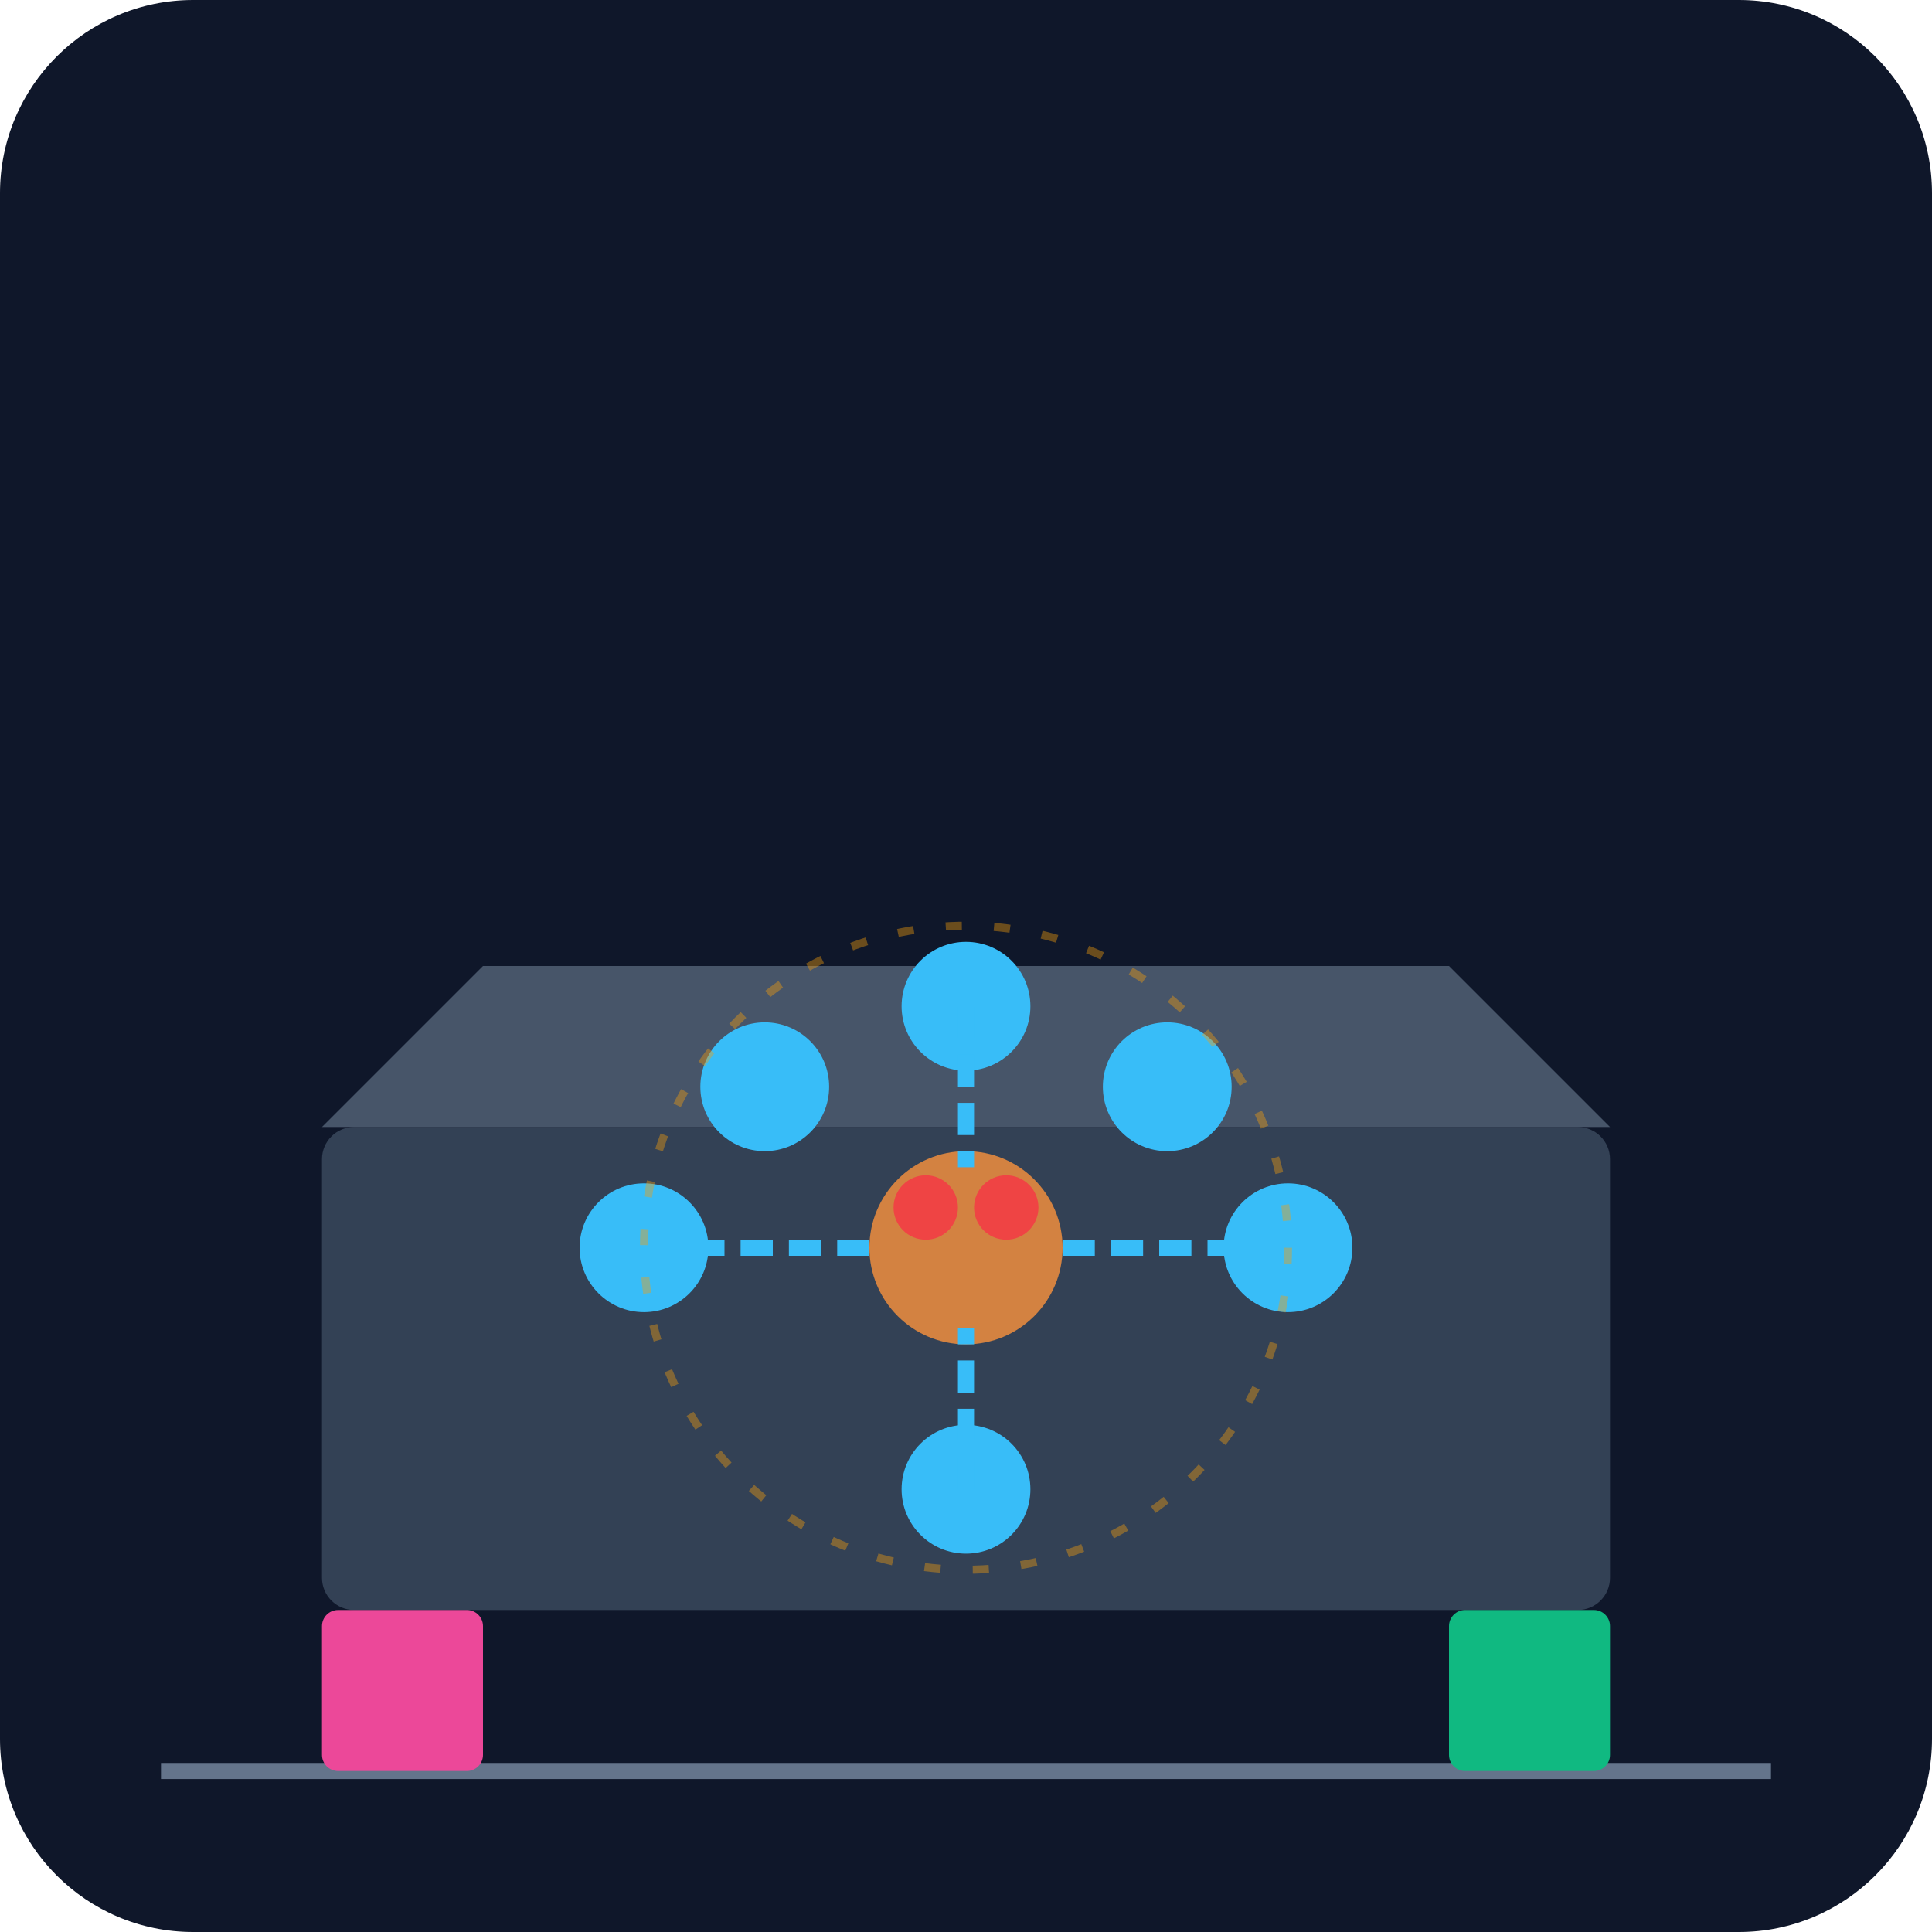
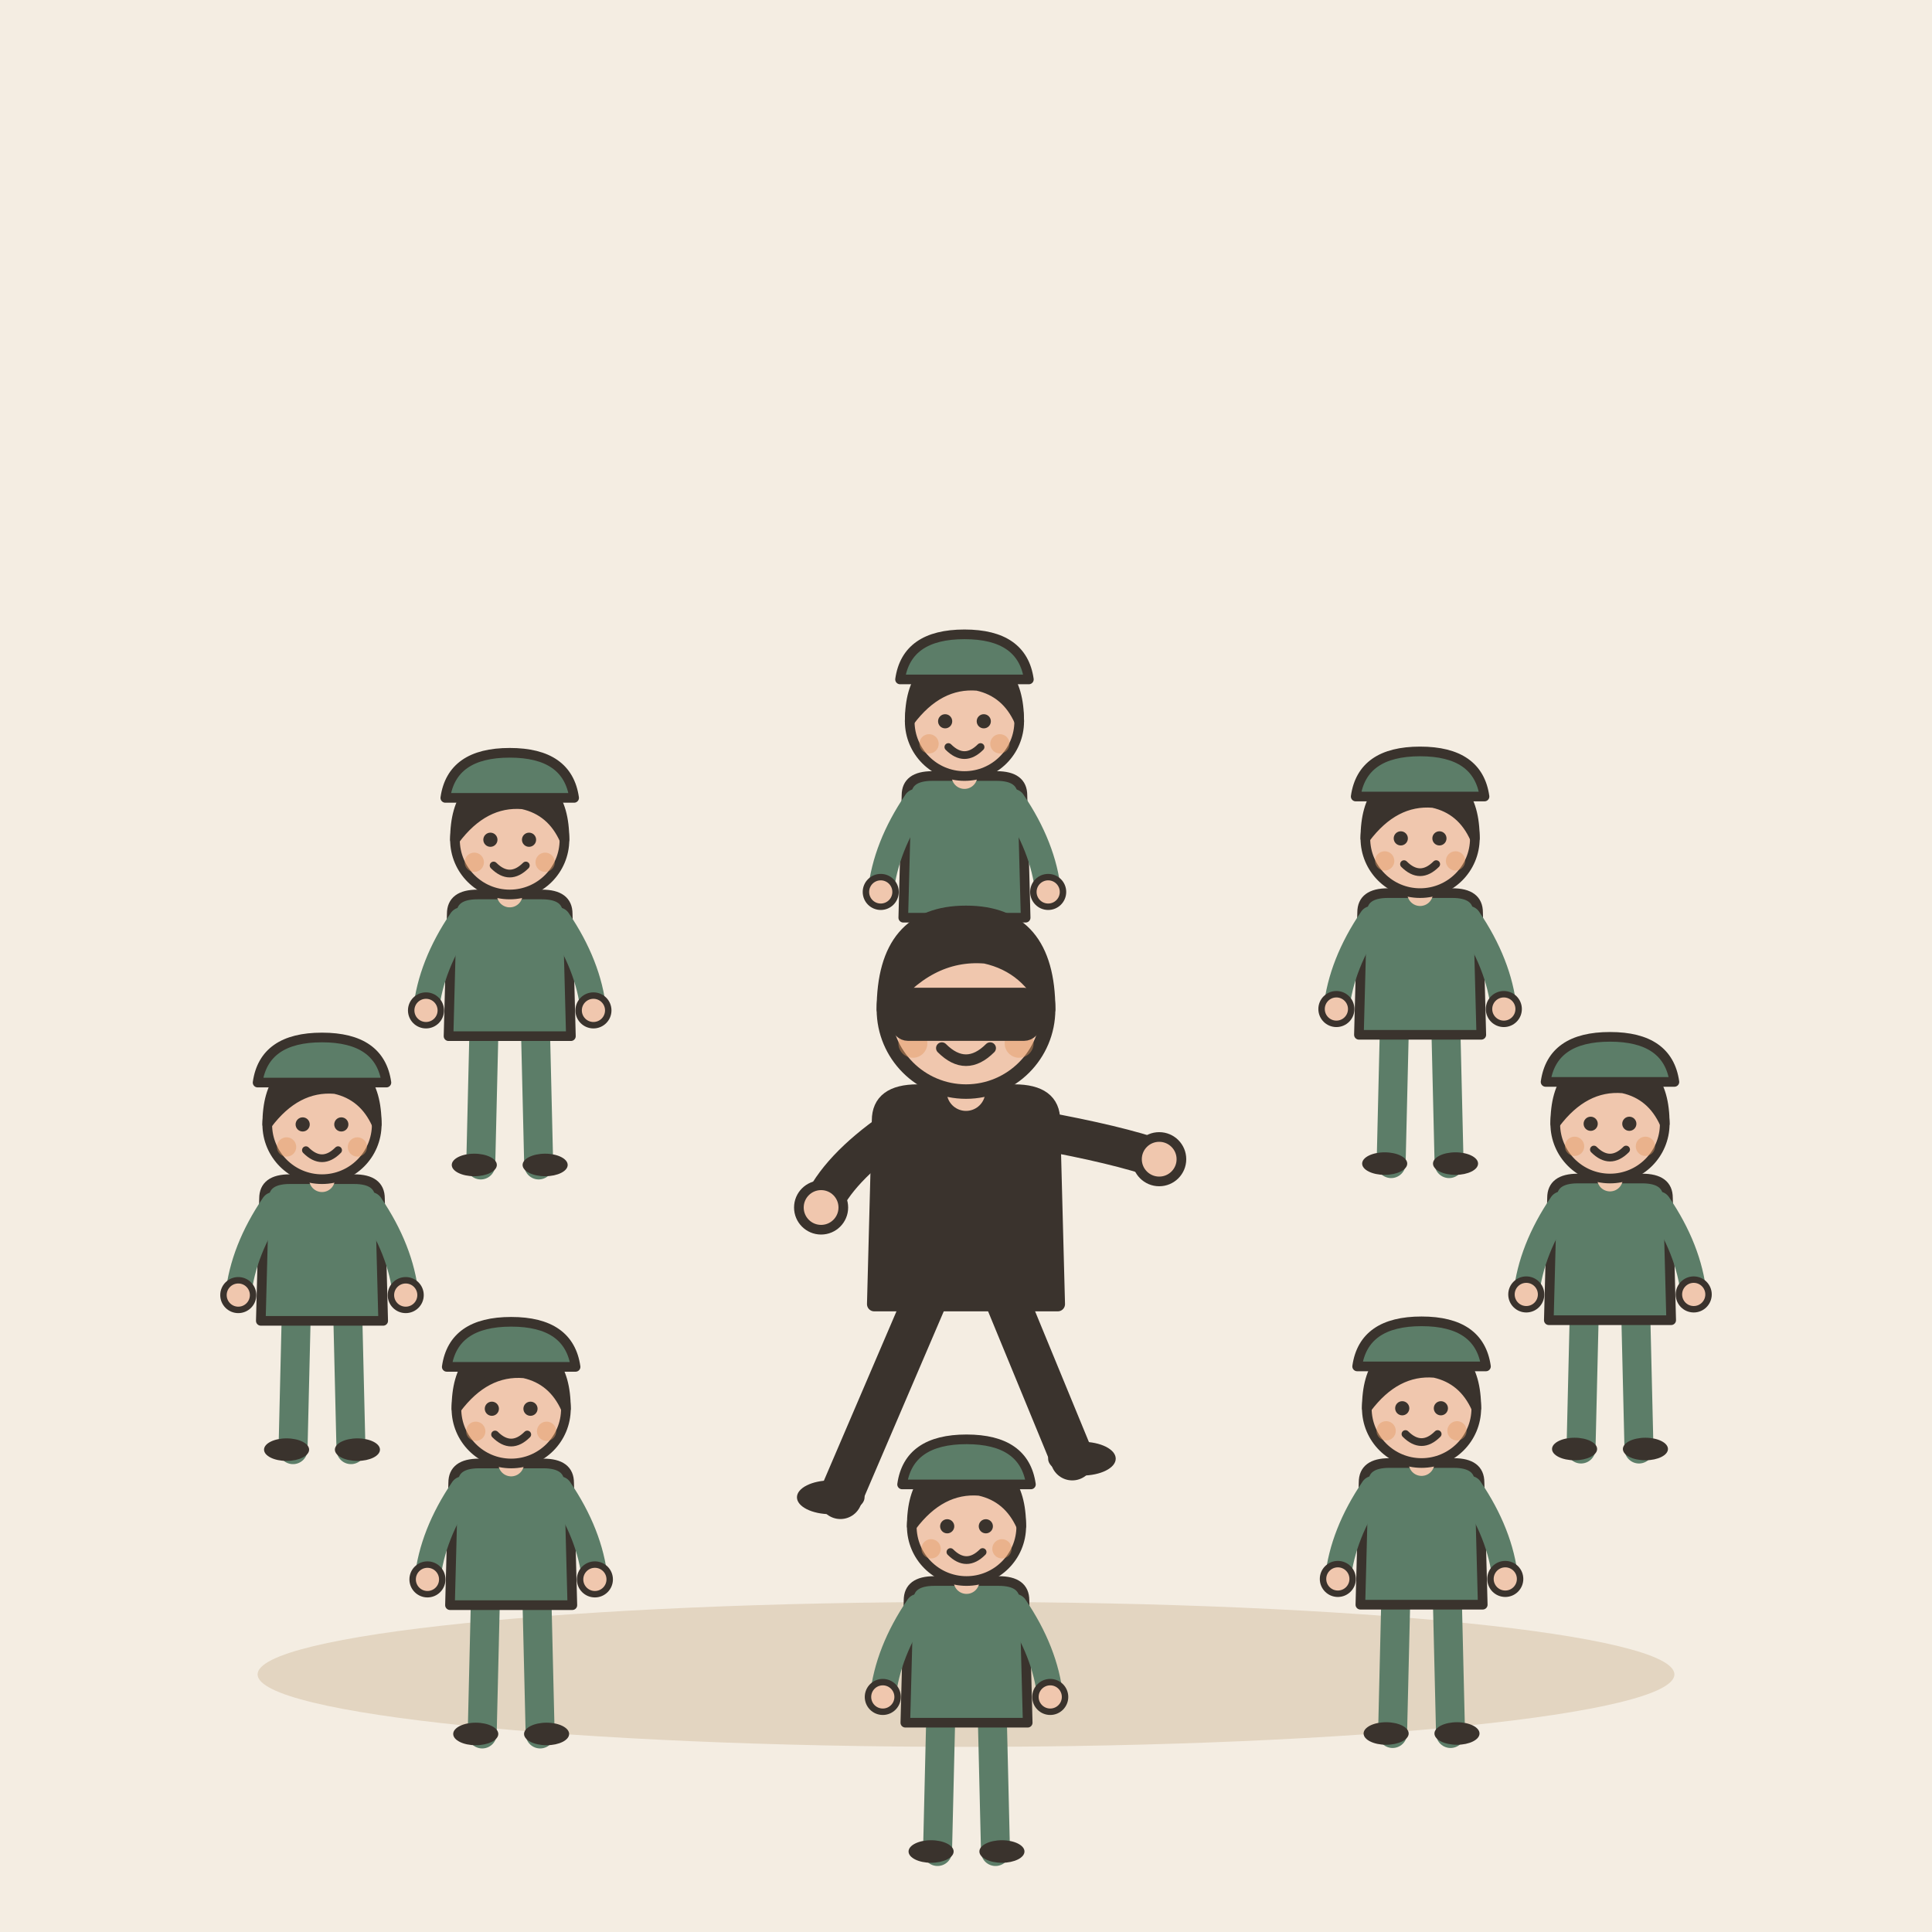
- <svg xmlns="http://www.w3.org/2000/svg" viewBox="0 0 240 240">
-   <defs>
-     <linearGradient id="bgGrad" x1="0" y1="0" x2="0" y2="240">
-       <stop offset="0%" stop-color="#0f172a" />
-       <stop offset="100%" stop-color="#1e293b" />
-     </linearGradient>
-   </defs>
-   <rect width="240" height="240" rx="24" fill="url(#bgGrad)" />
-   <rect x="40" y="140" width="160" height="60" rx="4" fill="#334155" />
-   <path d="M40 140 L60 120 H180 L200 140 Z" fill="#475569" />
-   <circle cx="120" cy="155" r="12" fill="#fb923c" opacity="0.8" />
-   <circle cx="115" cy="150" r="4" fill="#ef4444" />
-   <circle cx="125" cy="150" r="4" fill="#ef4444" />
-   <g fill="#38bdf8">
-     <circle cx="80" cy="155" r="8" />
-     <circle cx="160" cy="155" r="8" />
-     <circle cx="120" cy="125" r="8" />
-     <circle cx="120" cy="185" r="8" />
-     <circle cx="95" cy="135" r="8" />
-     <circle cx="145" cy="135" r="8" />
-   </g>
-   <path d="M80 155 L110 155 M160 155 L130 155 M120 125 L120 145 M120 185 L120 165" stroke="#38bdf8" stroke-width="2" stroke-dasharray="4 2" />
-   <circle cx="120" cy="155" r="40" fill="none" stroke="#f59e0b" stroke-width="1" stroke-dasharray="2 4" opacity="0.4" />
-   <path d="M20 220 L220 220" stroke="#64748b" stroke-width="2" />
-   <rect x="180" y="200" width="20" height="20" rx="2" fill="#10b981" />
-   <rect x="40" y="200" width="20" height="20" rx="2" fill="#ec4899" />
+ <svg xmlns="http://www.w3.org/2000/svg" viewBox="0 0 240 240" data-style="editorial">
+   <rect width="240" height="240" fill="#F4EDE2" />
+   <ellipse cx="120" cy="208" rx="88" ry="9" fill="#E3D5C1" />
+   <g transform="translate(200 180) scale(0.4 0.4)">
+     <g transform="translate(0 0)">
+       <path d="M-8 -42L-9 0" stroke="#5C7D68" stroke-width="9" stroke-linecap="round" fill="none" />
+       <path d="M8 -42L9 0" stroke="#5C7D68" stroke-width="9" stroke-linecap="round" fill="none" />
+       <ellipse cx="-11" cy="0" rx="7" ry="3.5" fill="#3A332D" />
+       <ellipse cx="11" cy="0" rx="7" ry="3.5" fill="#3A332D" />
+       <path d="M-18 -78Q-18 -84 -10 -84L10 -84Q18 -84 18 -78L19 -40L-19 -40Z" fill="#5C7D68" stroke="#3A332D" stroke-width="3" stroke-linecap="round" stroke-linejoin="round" />
+       <path d="M-15 -76Q-24.5 -62 -26 -48" fill="none" stroke="#5C7D68" stroke-width="8" stroke-linecap="round" stroke-linejoin="round" />
+       <circle cx="-26" cy="-48" r="4.6" fill="#F0C7AE" stroke="#3A332D" stroke-linecap="round" stroke-linejoin="round" stroke-width="2" />
+       <path d="M15 -76Q24.5 -62 26 -48" fill="none" stroke="#5C7D68" stroke-width="8" stroke-linecap="round" stroke-linejoin="round" />
+       <circle cx="26" cy="-48" r="4.6" fill="#F0C7AE" stroke="#3A332D" stroke-linecap="round" stroke-linejoin="round" stroke-width="2" />
+       <path d="M0 -84L0 -88" stroke="#F0C7AE" stroke-width="8" stroke-linecap="round" fill="none" />
+       <circle cx="0" cy="-101" r="17" fill="#F0C7AE" stroke="#3A332D" stroke-width="3" stroke-linecap="round" stroke-linejoin="round" />
+       <path d="M-17 -101Q-17 -121 0 -121Q17 -121 17 -101Q13 -110 4 -112Q-8 -113 -17 -101Z" fill="#3A332D" stroke="#3A332D" stroke-width="3" stroke-linecap="round" stroke-linejoin="round" />
+       <circle cx="-6" cy="-101" r="2.2" fill="#3A332D" />
+       <circle cx="6" cy="-101" r="2.2" fill="#3A332D" />
+       <path d="M-5 -93Q0 -88 5 -93" fill="none" stroke="#3A332D" stroke-width="2.4" stroke-linecap="round" stroke-linejoin="round" />
+       <circle cx="-11" cy="-94" r="3" fill="#E39A62" opacity="0.45" />
+       <circle cx="11" cy="-94" r="3" fill="#E39A62" opacity="0.45" />
+     </g>
+     <path d="M-20 -114Q-18 -128 0 -128Q18 -128 20 -114Z" fill="#5C7D68" stroke="#3A332D" stroke-width="3" stroke-linecap="round" stroke-linejoin="round" />
+   </g>
+   <g transform="translate(176.591 215.341) scale(0.4 0.4)">
+     <g transform="translate(0 0)">
+       <path d="M-8 -42L-9 0" stroke="#5C7D68" stroke-width="9" stroke-linecap="round" fill="none" />
+       <path d="M8 -42L9 0" stroke="#5C7D68" stroke-width="9" stroke-linecap="round" fill="none" />
+       <ellipse cx="-11" cy="0" rx="7" ry="3.5" fill="#3A332D" />
+       <ellipse cx="11" cy="0" rx="7" ry="3.5" fill="#3A332D" />
+       <path d="M-18 -78Q-18 -84 -10 -84L10 -84Q18 -84 18 -78L19 -40L-19 -40Z" fill="#5C7D68" stroke="#3A332D" stroke-width="3" stroke-linecap="round" stroke-linejoin="round" />
+       <path d="M-15 -76Q-24.5 -62 -26 -48" fill="none" stroke="#5C7D68" stroke-width="8" stroke-linecap="round" stroke-linejoin="round" />
+       <circle cx="-26" cy="-48" r="4.6" fill="#F0C7AE" stroke="#3A332D" stroke-linecap="round" stroke-linejoin="round" stroke-width="2" />
+       <path d="M15 -76Q24.5 -62 26 -48" fill="none" stroke="#5C7D68" stroke-width="8" stroke-linecap="round" stroke-linejoin="round" />
+       <circle cx="26" cy="-48" r="4.6" fill="#F0C7AE" stroke="#3A332D" stroke-linecap="round" stroke-linejoin="round" stroke-width="2" />
+       <path d="M0 -84L0 -88" stroke="#F0C7AE" stroke-width="8" stroke-linecap="round" fill="none" />
+       <circle cx="0" cy="-101" r="17" fill="#F0C7AE" stroke="#3A332D" stroke-width="3" stroke-linecap="round" stroke-linejoin="round" />
+       <path d="M-17 -101Q-17 -121 0 -121Q17 -121 17 -101Q13 -110 4 -112Q-8 -113 -17 -101Z" fill="#3A332D" stroke="#3A332D" stroke-width="3" stroke-linecap="round" stroke-linejoin="round" />
+       <circle cx="-6" cy="-101" r="2.2" fill="#3A332D" />
+       <circle cx="6" cy="-101" r="2.2" fill="#3A332D" />
+       <path d="M-5 -93Q0 -88 5 -93" fill="none" stroke="#3A332D" stroke-width="2.4" stroke-linecap="round" stroke-linejoin="round" />
+       <circle cx="-11" cy="-94" r="3" fill="#E39A62" opacity="0.45" />
+       <circle cx="11" cy="-94" r="3" fill="#E39A62" opacity="0.45" />
+     </g>
+     <path d="M-20 -114Q-18 -128 0 -128Q18 -128 20 -114Z" fill="#5C7D68" stroke="#3A332D" stroke-width="3" stroke-linecap="round" stroke-linejoin="round" />
+   </g>
+   <g transform="translate(120.064 230) scale(0.4 0.4)">
+     <g transform="translate(0 0)">
+       <path d="M-8 -42L-9 0" stroke="#5C7D68" stroke-width="9" stroke-linecap="round" fill="none" />
+       <path d="M8 -42L9 0" stroke="#5C7D68" stroke-width="9" stroke-linecap="round" fill="none" />
+       <ellipse cx="-11" cy="0" rx="7" ry="3.5" fill="#3A332D" />
+       <ellipse cx="11" cy="0" rx="7" ry="3.5" fill="#3A332D" />
+       <path d="M-18 -78Q-18 -84 -10 -84L10 -84Q18 -84 18 -78L19 -40L-19 -40Z" fill="#5C7D68" stroke="#3A332D" stroke-width="3" stroke-linecap="round" stroke-linejoin="round" />
+       <path d="M-15 -76Q-24.5 -62 -26 -48" fill="none" stroke="#5C7D68" stroke-width="8" stroke-linecap="round" stroke-linejoin="round" />
+       <circle cx="-26" cy="-48" r="4.6" fill="#F0C7AE" stroke="#3A332D" stroke-linecap="round" stroke-linejoin="round" stroke-width="2" />
+       <path d="M15 -76Q24.5 -62 26 -48" fill="none" stroke="#5C7D68" stroke-width="8" stroke-linecap="round" stroke-linejoin="round" />
+       <circle cx="26" cy="-48" r="4.6" fill="#F0C7AE" stroke="#3A332D" stroke-linecap="round" stroke-linejoin="round" stroke-width="2" />
+       <path d="M0 -84L0 -88" stroke="#F0C7AE" stroke-width="8" stroke-linecap="round" fill="none" />
+       <circle cx="0" cy="-101" r="17" fill="#F0C7AE" stroke="#3A332D" stroke-width="3" stroke-linecap="round" stroke-linejoin="round" />
+       <path d="M-17 -101Q-17 -121 0 -121Q17 -121 17 -101Q13 -110 4 -112Q-8 -113 -17 -101Z" fill="#3A332D" stroke="#3A332D" stroke-width="3" stroke-linecap="round" stroke-linejoin="round" />
+       <circle cx="-6" cy="-101" r="2.2" fill="#3A332D" />
+       <circle cx="6" cy="-101" r="2.2" fill="#3A332D" />
+       <path d="M-5 -93Q0 -88 5 -93" fill="none" stroke="#3A332D" stroke-width="2.4" stroke-linecap="round" stroke-linejoin="round" />
+       <circle cx="-11" cy="-94" r="3" fill="#E39A62" opacity="0.45" />
+       <circle cx="11" cy="-94" r="3" fill="#E39A62" opacity="0.45" />
+     </g>
+     <path d="M-20 -114Q-18 -128 0 -128Q18 -128 20 -114Z" fill="#5C7D68" stroke="#3A332D" stroke-width="3" stroke-linecap="round" stroke-linejoin="round" />
+   </g>
+   <g transform="translate(63.4991 215.398) scale(0.4 0.4)">
+     <g transform="translate(0 0)">
+       <path d="M-8 -42L-9 0" stroke="#5C7D68" stroke-width="9" stroke-linecap="round" fill="none" />
+       <path d="M8 -42L9 0" stroke="#5C7D68" stroke-width="9" stroke-linecap="round" fill="none" />
+       <ellipse cx="-11" cy="0" rx="7" ry="3.5" fill="#3A332D" />
+       <ellipse cx="11" cy="0" rx="7" ry="3.5" fill="#3A332D" />
+       <path d="M-18 -78Q-18 -84 -10 -84L10 -84Q18 -84 18 -78L19 -40L-19 -40Z" fill="#5C7D68" stroke="#3A332D" stroke-width="3" stroke-linecap="round" stroke-linejoin="round" />
+       <path d="M-15 -76Q-24.5 -62 -26 -48" fill="none" stroke="#5C7D68" stroke-width="8" stroke-linecap="round" stroke-linejoin="round" />
+       <circle cx="-26" cy="-48" r="4.6" fill="#F0C7AE" stroke="#3A332D" stroke-linecap="round" stroke-linejoin="round" stroke-width="2" />
+       <path d="M15 -76Q24.5 -62 26 -48" fill="none" stroke="#5C7D68" stroke-width="8" stroke-linecap="round" stroke-linejoin="round" />
+       <circle cx="26" cy="-48" r="4.6" fill="#F0C7AE" stroke="#3A332D" stroke-linecap="round" stroke-linejoin="round" stroke-width="2" />
+       <path d="M0 -84L0 -88" stroke="#F0C7AE" stroke-width="8" stroke-linecap="round" fill="none" />
+       <circle cx="0" cy="-101" r="17" fill="#F0C7AE" stroke="#3A332D" stroke-width="3" stroke-linecap="round" stroke-linejoin="round" />
+       <path d="M-17 -101Q-17 -121 0 -121Q17 -121 17 -101Q13 -110 4 -112Q-8 -113 -17 -101Z" fill="#3A332D" stroke="#3A332D" stroke-width="3" stroke-linecap="round" stroke-linejoin="round" />
+       <circle cx="-6" cy="-101" r="2.2" fill="#3A332D" />
+       <circle cx="6" cy="-101" r="2.2" fill="#3A332D" />
+       <path d="M-5 -93Q0 -88 5 -93" fill="none" stroke="#3A332D" stroke-width="2.4" stroke-linecap="round" stroke-linejoin="round" />
+       <circle cx="-11" cy="-94" r="3" fill="#E39A62" opacity="0.45" />
+       <circle cx="11" cy="-94" r="3" fill="#E39A62" opacity="0.45" />
+     </g>
+     <path d="M-20 -114Q-18 -128 0 -128Q18 -128 20 -114Z" fill="#5C7D68" stroke="#3A332D" stroke-width="3" stroke-linecap="round" stroke-linejoin="round" />
+   </g>
+   <g transform="translate(40.0001 180.08) scale(0.4 0.4)">
+     <g transform="translate(0 0)">
+       <path d="M-8 -42L-9 0" stroke="#5C7D68" stroke-width="9" stroke-linecap="round" fill="none" />
+       <path d="M8 -42L9 0" stroke="#5C7D68" stroke-width="9" stroke-linecap="round" fill="none" />
+       <ellipse cx="-11" cy="0" rx="7" ry="3.5" fill="#3A332D" />
+       <ellipse cx="11" cy="0" rx="7" ry="3.5" fill="#3A332D" />
+       <path d="M-18 -78Q-18 -84 -10 -84L10 -84Q18 -84 18 -78L19 -40L-19 -40Z" fill="#5C7D68" stroke="#3A332D" stroke-width="3" stroke-linecap="round" stroke-linejoin="round" />
+       <path d="M-15 -76Q-24.5 -62 -26 -48" fill="none" stroke="#5C7D68" stroke-width="8" stroke-linecap="round" stroke-linejoin="round" />
+       <circle cx="-26" cy="-48" r="4.6" fill="#F0C7AE" stroke="#3A332D" stroke-linecap="round" stroke-linejoin="round" stroke-width="2" />
+       <path d="M15 -76Q24.5 -62 26 -48" fill="none" stroke="#5C7D68" stroke-width="8" stroke-linecap="round" stroke-linejoin="round" />
+       <circle cx="26" cy="-48" r="4.6" fill="#F0C7AE" stroke="#3A332D" stroke-linecap="round" stroke-linejoin="round" stroke-width="2" />
+       <path d="M0 -84L0 -88" stroke="#F0C7AE" stroke-width="8" stroke-linecap="round" fill="none" />
+       <circle cx="0" cy="-101" r="17" fill="#F0C7AE" stroke="#3A332D" stroke-width="3" stroke-linecap="round" stroke-linejoin="round" />
+       <path d="M-17 -101Q-17 -121 0 -121Q17 -121 17 -101Q13 -110 4 -112Q-8 -113 -17 -101Z" fill="#3A332D" stroke="#3A332D" stroke-width="3" stroke-linecap="round" stroke-linejoin="round" />
+       <circle cx="-6" cy="-101" r="2.2" fill="#3A332D" />
+       <circle cx="6" cy="-101" r="2.2" fill="#3A332D" />
+       <path d="M-5 -93Q0 -88 5 -93" fill="none" stroke="#3A332D" stroke-width="2.4" stroke-linecap="round" stroke-linejoin="round" />
+       <circle cx="-11" cy="-94" r="3" fill="#E39A62" opacity="0.45" />
+       <circle cx="11" cy="-94" r="3" fill="#E39A62" opacity="0.45" />
+     </g>
+     <path d="M-20 -114Q-18 -128 0 -128Q18 -128 20 -114Z" fill="#5C7D68" stroke="#3A332D" stroke-width="3" stroke-linecap="round" stroke-linejoin="round" />
+   </g>
+   <g transform="translate(63.319 144.715) scale(0.4 0.4)">
+     <g transform="translate(0 0)">
+       <path d="M-8 -42L-9 0" stroke="#5C7D68" stroke-width="9" stroke-linecap="round" fill="none" />
+       <path d="M8 -42L9 0" stroke="#5C7D68" stroke-width="9" stroke-linecap="round" fill="none" />
+       <ellipse cx="-11" cy="0" rx="7" ry="3.5" fill="#3A332D" />
+       <ellipse cx="11" cy="0" rx="7" ry="3.5" fill="#3A332D" />
+       <path d="M-18 -78Q-18 -84 -10 -84L10 -84Q18 -84 18 -78L19 -40L-19 -40Z" fill="#5C7D68" stroke="#3A332D" stroke-width="3" stroke-linecap="round" stroke-linejoin="round" />
+       <path d="M-15 -76Q-24.5 -62 -26 -48" fill="none" stroke="#5C7D68" stroke-width="8" stroke-linecap="round" stroke-linejoin="round" />
+       <circle cx="-26" cy="-48" r="4.6" fill="#F0C7AE" stroke="#3A332D" stroke-linecap="round" stroke-linejoin="round" stroke-width="2" />
+       <path d="M15 -76Q24.5 -62 26 -48" fill="none" stroke="#5C7D68" stroke-width="8" stroke-linecap="round" stroke-linejoin="round" />
+       <circle cx="26" cy="-48" r="4.6" fill="#F0C7AE" stroke="#3A332D" stroke-linecap="round" stroke-linejoin="round" stroke-width="2" />
+       <path d="M0 -84L0 -88" stroke="#F0C7AE" stroke-width="8" stroke-linecap="round" fill="none" />
+       <circle cx="0" cy="-101" r="17" fill="#F0C7AE" stroke="#3A332D" stroke-width="3" stroke-linecap="round" stroke-linejoin="round" />
+       <path d="M-17 -101Q-17 -121 0 -121Q17 -121 17 -101Q13 -110 4 -112Q-8 -113 -17 -101Z" fill="#3A332D" stroke="#3A332D" stroke-width="3" stroke-linecap="round" stroke-linejoin="round" />
+       <circle cx="-6" cy="-101" r="2.2" fill="#3A332D" />
+       <circle cx="6" cy="-101" r="2.2" fill="#3A332D" />
+       <path d="M-5 -93Q0 -88 5 -93" fill="none" stroke="#3A332D" stroke-width="2.4" stroke-linecap="round" stroke-linejoin="round" />
+       <circle cx="-11" cy="-94" r="3" fill="#E39A62" opacity="0.45" />
+       <circle cx="11" cy="-94" r="3" fill="#E39A62" opacity="0.45" />
+     </g>
+     <path d="M-20 -114Q-18 -128 0 -128Q18 -128 20 -114Z" fill="#5C7D68" stroke="#3A332D" stroke-width="3" stroke-linecap="round" stroke-linejoin="round" />
+   </g>
+   <g transform="translate(119.809 130) scale(0.4 0.4)">
+     <g transform="translate(0 0)">
+       <path d="M-8 -42L-9 0" stroke="#5C7D68" stroke-width="9" stroke-linecap="round" fill="none" />
+       <path d="M8 -42L9 0" stroke="#5C7D68" stroke-width="9" stroke-linecap="round" fill="none" />
+       <ellipse cx="-11" cy="0" rx="7" ry="3.5" fill="#3A332D" />
+       <ellipse cx="11" cy="0" rx="7" ry="3.5" fill="#3A332D" />
+       <path d="M-18 -78Q-18 -84 -10 -84L10 -84Q18 -84 18 -78L19 -40L-19 -40Z" fill="#5C7D68" stroke="#3A332D" stroke-width="3" stroke-linecap="round" stroke-linejoin="round" />
+       <path d="M-15 -76Q-24.5 -62 -26 -48" fill="none" stroke="#5C7D68" stroke-width="8" stroke-linecap="round" stroke-linejoin="round" />
+       <circle cx="-26" cy="-48" r="4.6" fill="#F0C7AE" stroke="#3A332D" stroke-linecap="round" stroke-linejoin="round" stroke-width="2" />
+       <path d="M15 -76Q24.5 -62 26 -48" fill="none" stroke="#5C7D68" stroke-width="8" stroke-linecap="round" stroke-linejoin="round" />
+       <circle cx="26" cy="-48" r="4.6" fill="#F0C7AE" stroke="#3A332D" stroke-linecap="round" stroke-linejoin="round" stroke-width="2" />
+       <path d="M0 -84L0 -88" stroke="#F0C7AE" stroke-width="8" stroke-linecap="round" fill="none" />
+       <circle cx="0" cy="-101" r="17" fill="#F0C7AE" stroke="#3A332D" stroke-width="3" stroke-linecap="round" stroke-linejoin="round" />
+       <path d="M-17 -101Q-17 -121 0 -121Q17 -121 17 -101Q13 -110 4 -112Q-8 -113 -17 -101Z" fill="#3A332D" stroke="#3A332D" stroke-width="3" stroke-linecap="round" stroke-linejoin="round" />
+       <circle cx="-6" cy="-101" r="2.2" fill="#3A332D" />
+       <circle cx="6" cy="-101" r="2.2" fill="#3A332D" />
+       <path d="M-5 -93Q0 -88 5 -93" fill="none" stroke="#3A332D" stroke-width="2.4" stroke-linecap="round" stroke-linejoin="round" />
+       <circle cx="-11" cy="-94" r="3" fill="#E39A62" opacity="0.45" />
+       <circle cx="11" cy="-94" r="3" fill="#E39A62" opacity="0.45" />
+     </g>
+     <path d="M-20 -114Q-18 -128 0 -128Q18 -128 20 -114Z" fill="#5C7D68" stroke="#3A332D" stroke-width="3" stroke-linecap="round" stroke-linejoin="round" />
+   </g>
+   <g transform="translate(176.411 144.546) scale(0.4 0.4)">
+     <g transform="translate(0 0)">
+       <path d="M-8 -42L-9 0" stroke="#5C7D68" stroke-width="9" stroke-linecap="round" fill="none" />
+       <path d="M8 -42L9 0" stroke="#5C7D68" stroke-width="9" stroke-linecap="round" fill="none" />
+       <ellipse cx="-11" cy="0" rx="7" ry="3.5" fill="#3A332D" />
+       <ellipse cx="11" cy="0" rx="7" ry="3.5" fill="#3A332D" />
+       <path d="M-18 -78Q-18 -84 -10 -84L10 -84Q18 -84 18 -78L19 -40L-19 -40Z" fill="#5C7D68" stroke="#3A332D" stroke-width="3" stroke-linecap="round" stroke-linejoin="round" />
+       <path d="M-15 -76Q-24.5 -62 -26 -48" fill="none" stroke="#5C7D68" stroke-width="8" stroke-linecap="round" stroke-linejoin="round" />
+       <circle cx="-26" cy="-48" r="4.6" fill="#F0C7AE" stroke="#3A332D" stroke-linecap="round" stroke-linejoin="round" stroke-width="2" />
+       <path d="M15 -76Q24.5 -62 26 -48" fill="none" stroke="#5C7D68" stroke-width="8" stroke-linecap="round" stroke-linejoin="round" />
+       <circle cx="26" cy="-48" r="4.6" fill="#F0C7AE" stroke="#3A332D" stroke-linecap="round" stroke-linejoin="round" stroke-width="2" />
+       <path d="M0 -84L0 -88" stroke="#F0C7AE" stroke-width="8" stroke-linecap="round" fill="none" />
+       <circle cx="0" cy="-101" r="17" fill="#F0C7AE" stroke="#3A332D" stroke-width="3" stroke-linecap="round" stroke-linejoin="round" />
+       <path d="M-17 -101Q-17 -121 0 -121Q17 -121 17 -101Q13 -110 4 -112Q-8 -113 -17 -101Z" fill="#3A332D" stroke="#3A332D" stroke-width="3" stroke-linecap="round" stroke-linejoin="round" />
+       <circle cx="-6" cy="-101" r="2.2" fill="#3A332D" />
+       <circle cx="6" cy="-101" r="2.2" fill="#3A332D" />
+       <path d="M-5 -93Q0 -88 5 -93" fill="none" stroke="#3A332D" stroke-width="2.4" stroke-linecap="round" stroke-linejoin="round" />
+       <circle cx="-11" cy="-94" r="3" fill="#E39A62" opacity="0.45" />
+       <circle cx="11" cy="-94" r="3" fill="#E39A62" opacity="0.45" />
+     </g>
+     <path d="M-20 -114Q-18 -128 0 -128Q18 -128 20 -114Z" fill="#5C7D68" stroke="#3A332D" stroke-width="3" stroke-linecap="round" stroke-linejoin="round" />
+   </g>
+   <g transform="translate(120 186) scale(0.6 0.6)">
+     <path d="M-8 -42L-26 0" stroke="#3A332D" stroke-width="9" stroke-linecap="round" fill="none" />
+     <path d="M8 -42L22 -8" stroke="#3A332D" stroke-width="9" stroke-linecap="round" fill="none" />
+     <ellipse cx="-28" cy="0" rx="7" ry="3.5" fill="#3A332D" />
+     <ellipse cx="24" cy="-8" rx="7" ry="3.5" fill="#3A332D" />
+     <path d="M-18 -78Q-18 -84 -10 -84L10 -84Q18 -84 18 -78L19 -40L-19 -40Z" fill="#3A332D" stroke="#3A332D" stroke-width="3" stroke-linecap="round" stroke-linejoin="round" />
+     <path d="M-15 -76Q-26.5 -68 -30 -60" fill="none" stroke="#3A332D" stroke-width="8" stroke-linecap="round" stroke-linejoin="round" />
+     <circle cx="-30" cy="-60" r="4.6" fill="#F0C7AE" stroke="#3A332D" stroke-linecap="round" stroke-linejoin="round" stroke-width="2" />
+     <path d="M15 -76Q31.5 -73 40 -70" fill="none" stroke="#3A332D" stroke-width="8" stroke-linecap="round" stroke-linejoin="round" />
+     <circle cx="40" cy="-70" r="4.6" fill="#F0C7AE" stroke="#3A332D" stroke-linecap="round" stroke-linejoin="round" stroke-width="2" />
+     <path d="M0 -84L0 -88" stroke="#F0C7AE" stroke-width="8" stroke-linecap="round" fill="none" />
+     <circle cx="0" cy="-101" r="17" fill="#F0C7AE" stroke="#3A332D" stroke-width="3" stroke-linecap="round" stroke-linejoin="round" />
+     <path d="M-17 -101Q-17 -121 0 -121Q17 -121 17 -101Q13 -110 4 -112Q-8 -113 -17 -101Z" fill="#3A332D" stroke="#3A332D" stroke-width="3" stroke-linecap="round" stroke-linejoin="round" />
+     <circle cx="-6" cy="-101" r="2.2" fill="#3A332D" />
+     <circle cx="6" cy="-101" r="2.2" fill="#3A332D" />
+     <path d="M-5 -93Q0 -88 5 -93" fill="none" stroke="#3A332D" stroke-width="2.4" stroke-linecap="round" stroke-linejoin="round" />
+     <circle cx="-11" cy="-94" r="3" fill="#E39A62" opacity="0.45" />
+     <circle cx="11" cy="-94" r="3" fill="#E39A62" opacity="0.45" />
+     <path d="M-17 -104L17 -104L17 -96L-17 -96Z" fill="#3A332D" />
+     <rect x="-14" y="-104" width="28" height="8" rx="2" fill="#3A332D" stroke="#3A332D" stroke-width="3" stroke-linecap="round" stroke-linejoin="round" />
+   </g>
</svg>
